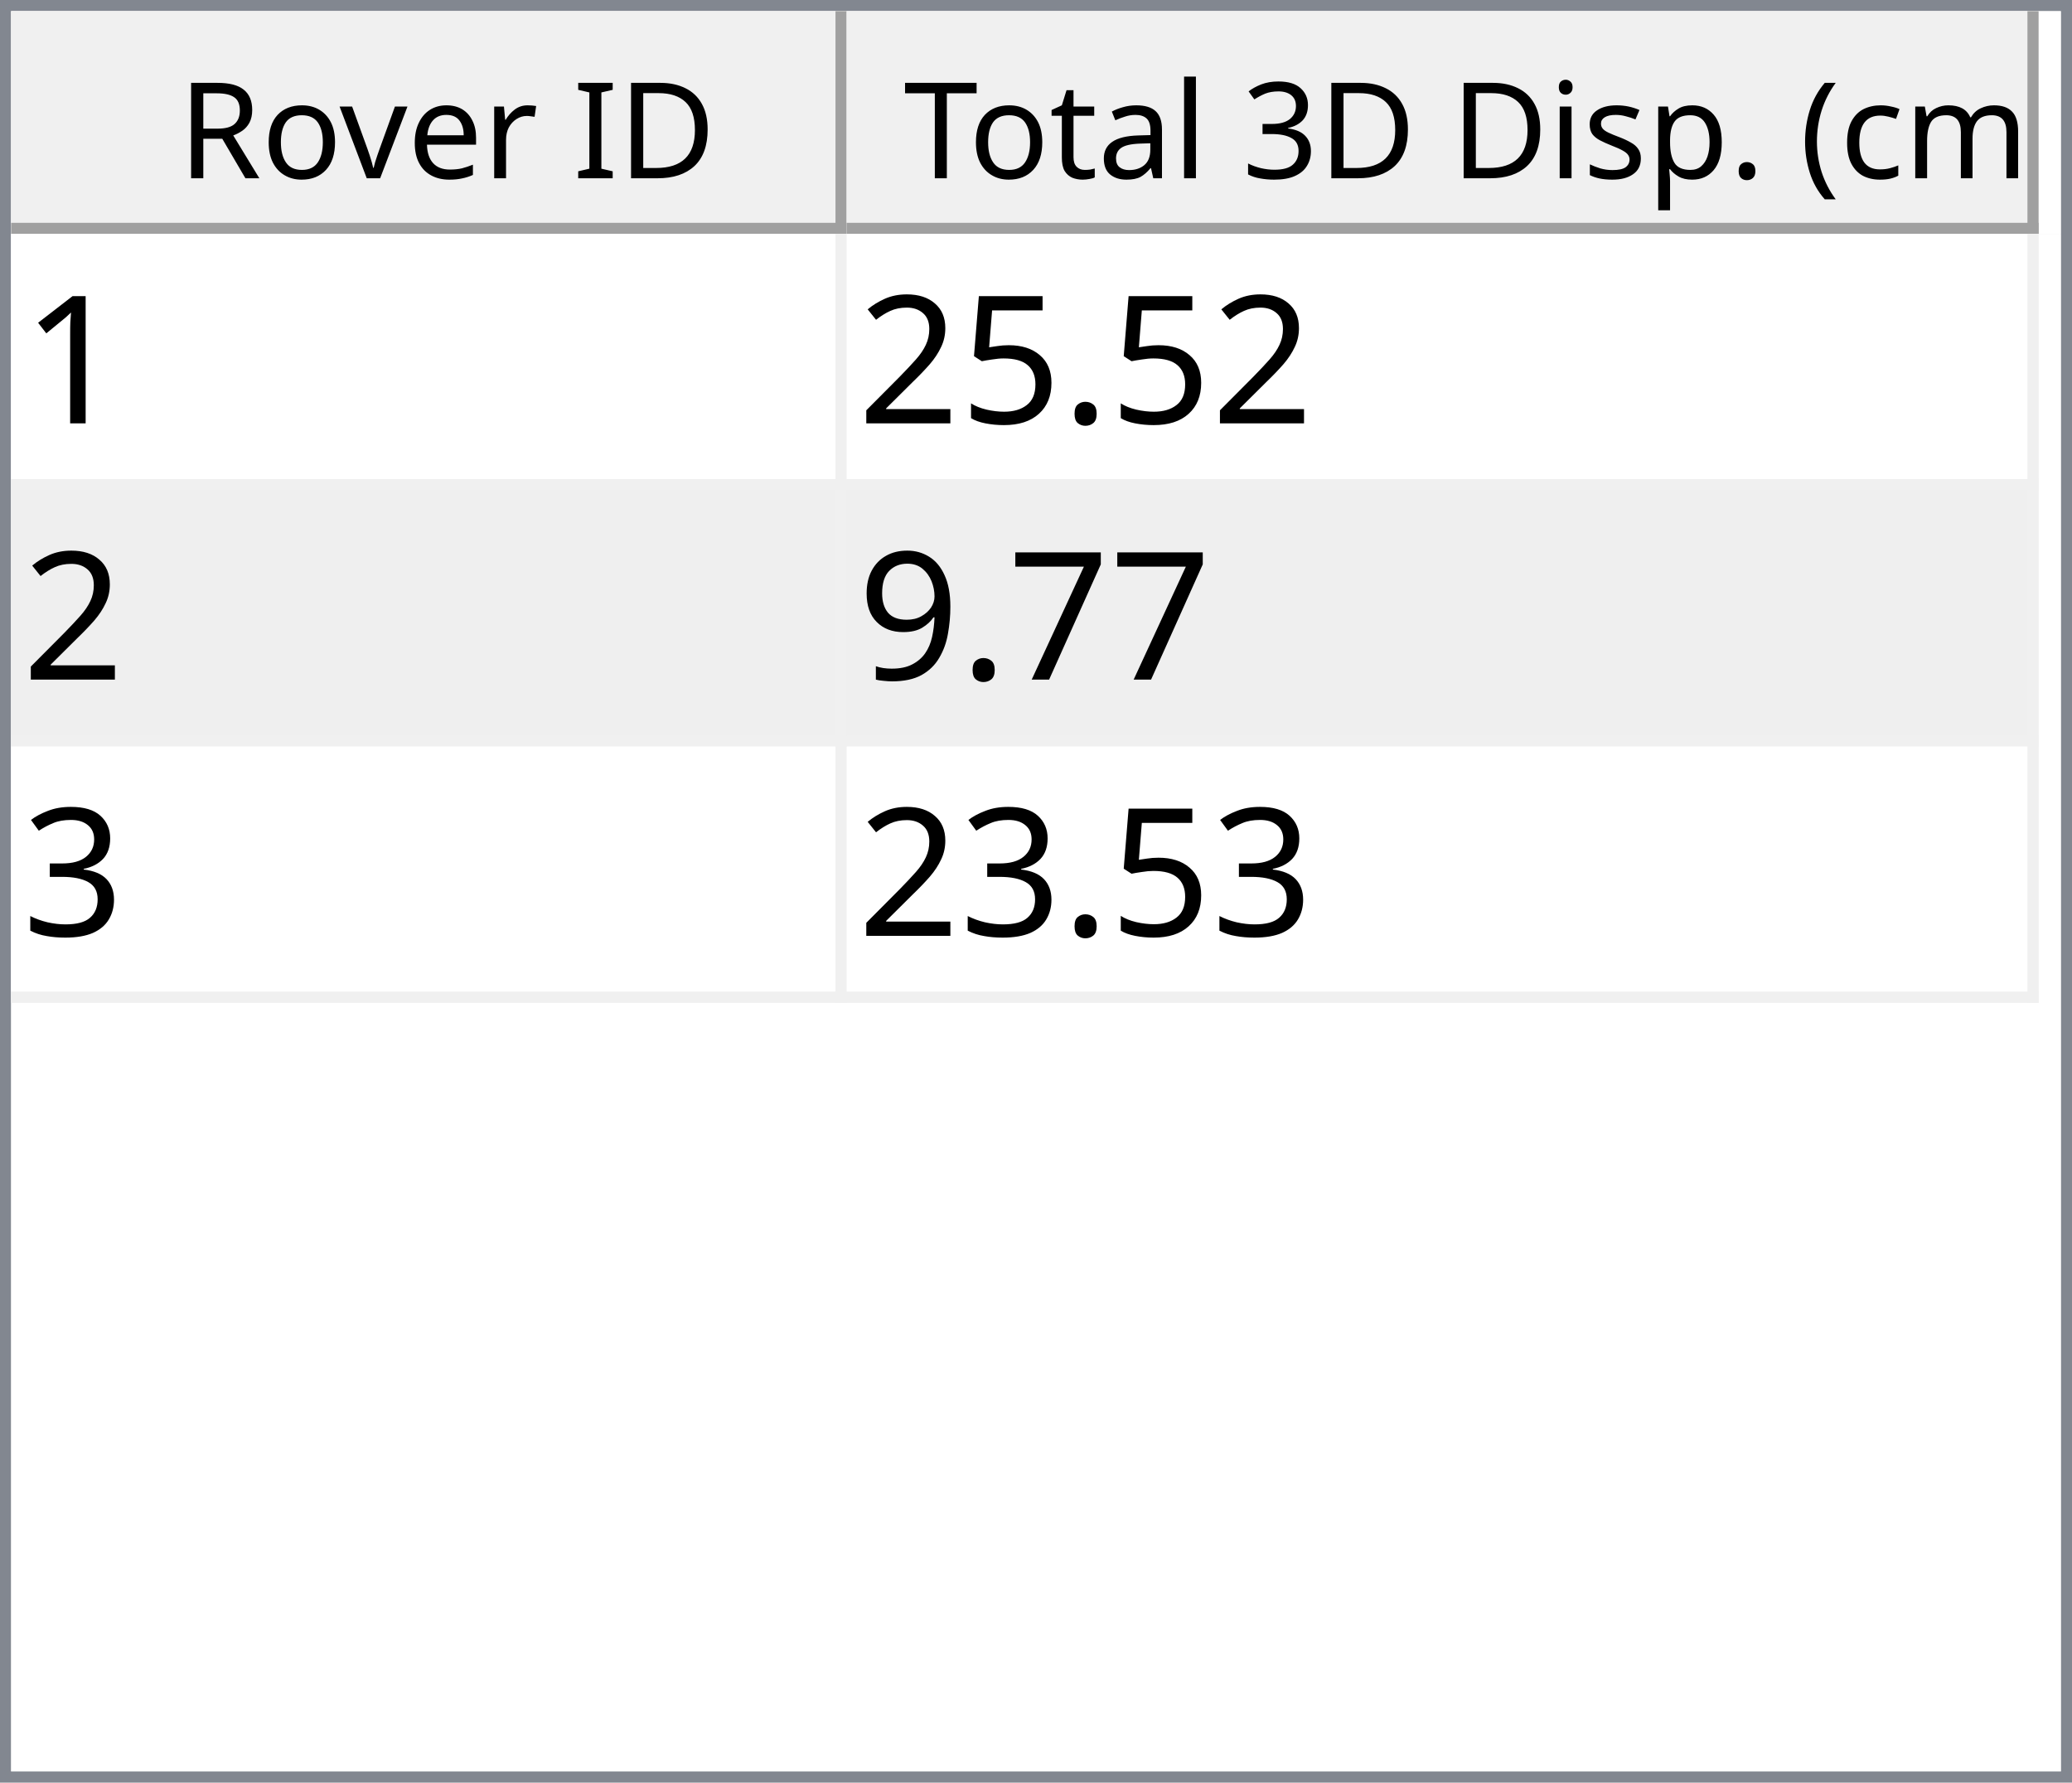
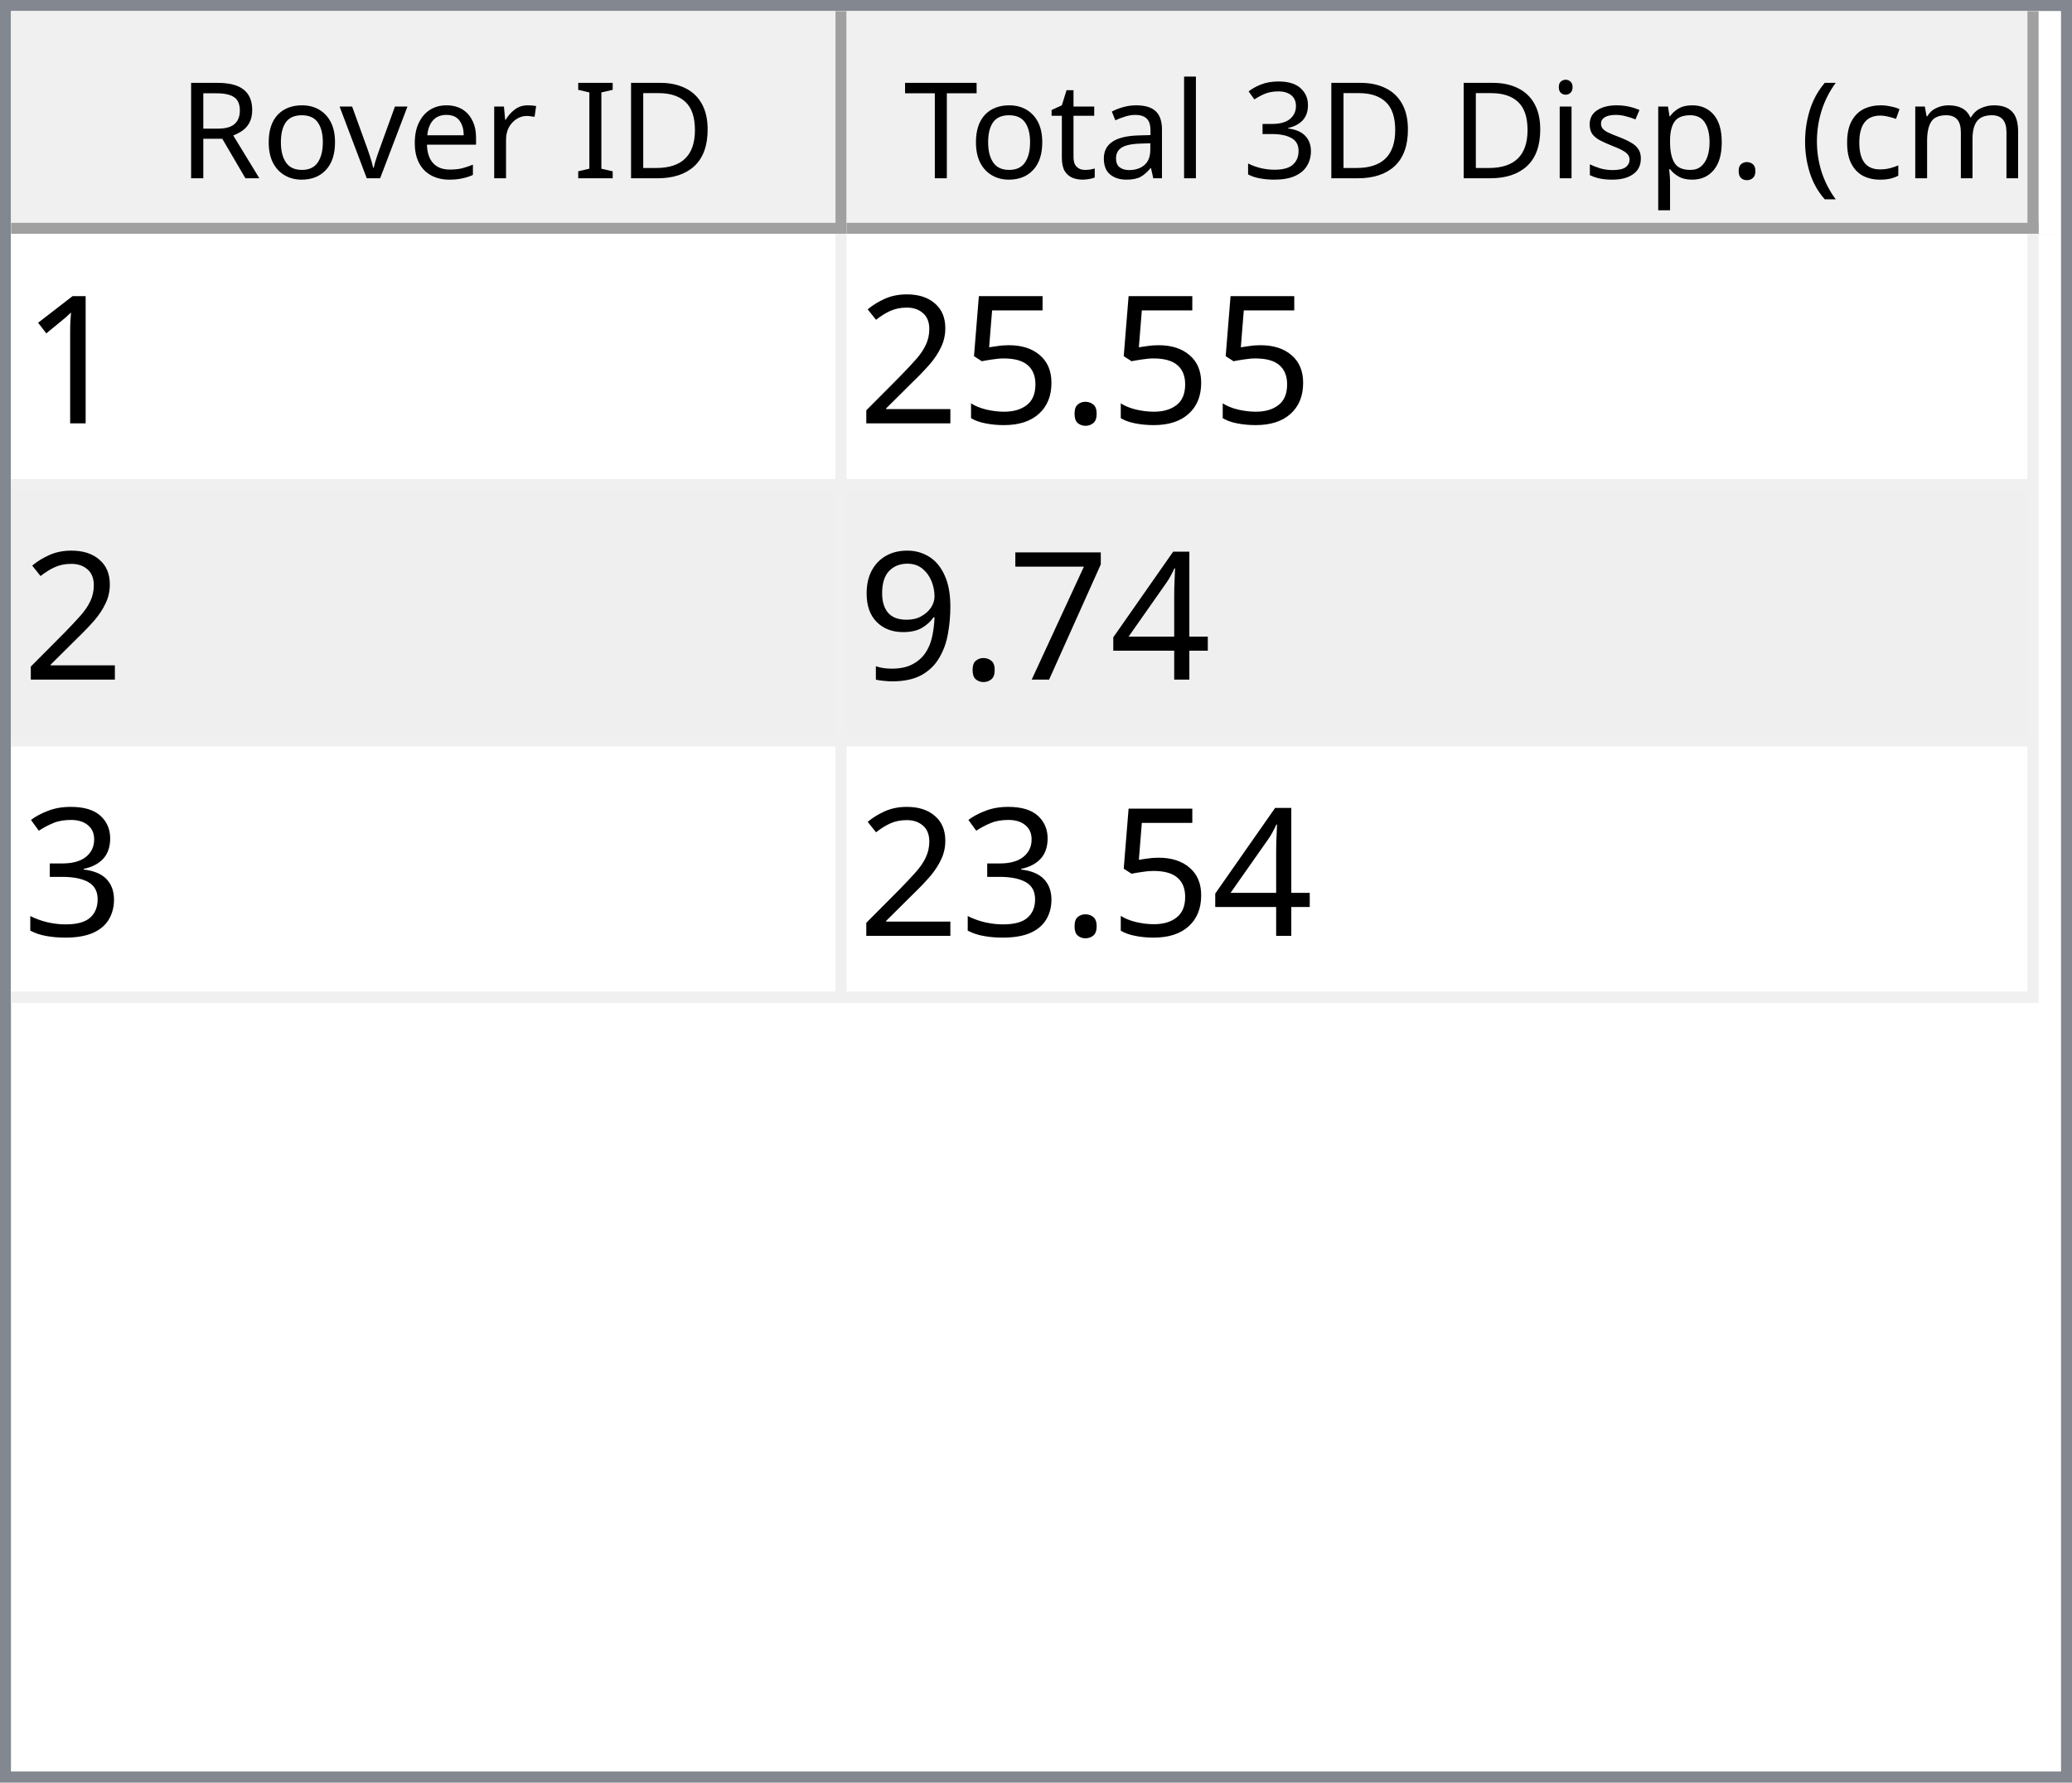
<svg xmlns="http://www.w3.org/2000/svg" style="fill-opacity:1; color-rendering:auto; color-interpolation:auto; text-rendering:auto; stroke:black; stroke-linecap:square; stroke-miterlimit:10; shape-rendering:auto; stroke-opacity:1; fill:black; stroke-dasharray:none; font-weight:normal; stroke-width:1; font-family:'Dialog'; font-style:normal; stroke-linejoin:miter; font-size:12px; stroke-dashoffset:0; image-rendering:auto;" width="186" height="160">
  <defs id="genericDefs" />
  <g>
    <defs id="defs1">
      <clipPath clipPathUnits="userSpaceOnUse" id="clipPath1">
        <path d="M0 0 L186 0 L186 160 L0 160 L0 0 Z" />
      </clipPath>
      <clipPath clipPathUnits="userSpaceOnUse" id="clipPath2">
        <path d="M0 0 L0 160 L186 160 L186 0 Z" />
      </clipPath>
      <clipPath clipPathUnits="userSpaceOnUse" id="clipPath3">
        <path d="M0 0 L0 20 L184 20 L184 0 Z" />
      </clipPath>
      <clipPath clipPathUnits="userSpaceOnUse" id="clipPath4">
        <path d="M0 0 L0 20 L75 20 L75 0 Z" />
      </clipPath>
      <clipPath clipPathUnits="userSpaceOnUse" id="clipPath5">
        <path d="M1 1 L1 19 L74 19 L74 1 Z" />
      </clipPath>
      <clipPath clipPathUnits="userSpaceOnUse" id="clipPath6">
        <path d="M0 0 L0 18 L73 18 L73 0 Z" />
      </clipPath>
      <clipPath clipPathUnits="userSpaceOnUse" id="clipPath7">
        <path d="M-0.5 -0.5 L-0.5 19.5 L74.5 19.5 L74.5 -0.5 Z" />
      </clipPath>
      <clipPath clipPathUnits="userSpaceOnUse" id="clipPath8">
        <path d="M0 0 L0 20 L107 20 L107 0 Z" />
      </clipPath>
      <clipPath clipPathUnits="userSpaceOnUse" id="clipPath9">
        <path d="M1 1 L1 19 L106 19 L106 1 Z" />
      </clipPath>
      <clipPath clipPathUnits="userSpaceOnUse" id="clipPath10">
        <path d="M0 0 L0 18 L105 18 L105 0 Z" />
      </clipPath>
      <clipPath clipPathUnits="userSpaceOnUse" id="clipPath11">
        <path d="M-0.5 -0.5 L-0.5 19.5 L106.5 19.5 L106.5 -0.5 Z" />
      </clipPath>
      <clipPath clipPathUnits="userSpaceOnUse" id="clipPath12">
        <path d="M0 0 L0 138 L184 138 L184 0 Z" />
      </clipPath>
      <clipPath clipPathUnits="userSpaceOnUse" id="clipPath13">
        <path d="M0 0 L0 69 L182 69 L182 0 Z" />
      </clipPath>
      <clipPath clipPathUnits="userSpaceOnUse" id="clipPath14">
        <path d="M-0.5 -0.5 L-0.5 68.5 L181.5 68.5 L181.5 -0.5 Z" />
      </clipPath>
      <clipPath clipPathUnits="userSpaceOnUse" id="clipPath15">
        <path d="M0 0 L0 22 L74 22 L74 0 Z" />
      </clipPath>
      <clipPath clipPathUnits="userSpaceOnUse" id="clipPath16">
        <path d="M0 0 L0 22 L106 22 L106 0 Z" />
      </clipPath>
      <font horiz-adv-x="64.551" id="font1">
        <font-face ascent="107.91" descent="25.098" units-per-em="100" style="font-style:normal; font-family:Segoe UI; font-weight:normal;" />
        <missing-glyph horiz-adv-x="64.551" d="M8.109 0 L8.109 68.266 L56.453 68.266 L56.453 0 L8.109 0 ZM15.328 7.234 L49.219 7.234 L49.219 61.031 L15.328 61.031 L15.328 7.234 Z" />
        <glyph unicode="D" horiz-adv-x="70.117" d="M9.188 0 L9.188 70.016 L28.516 70.016 Q65.531 70.016 65.531 35.891 Q65.531 19.672 55.25 9.836 Q44.969 0 27.734 0 L9.188 0 ZM17.391 62.594 L17.391 7.422 L27.828 7.422 Q41.609 7.422 49.273 14.797 Q56.938 22.172 56.938 35.688 Q56.938 62.594 28.328 62.594 L17.391 62.594 Z" />
        <glyph unicode="I" horiz-adv-x="26.611" d="M17.391 0 L9.188 0 L9.188 70.016 L17.391 70.016 L17.391 0 Z" />
        <glyph unicode=" " horiz-adv-x="27.393" d="" />
        <glyph unicode="r" horiz-adv-x="34.766" d="M34.188 41.891 Q32.078 43.5 28.125 43.5 Q23 43.5 19.555 38.672 Q16.109 33.844 16.109 25.484 L16.109 0 L8.109 0 L8.109 50 L16.109 50 L16.109 39.703 L16.312 39.703 Q18.016 44.969 21.531 47.922 Q25.047 50.875 29.391 50.875 Q32.516 50.875 34.188 50.203 L34.188 41.891 Z" />
        <glyph unicode="e" horiz-adv-x="52.295" d="M48.297 23 L12.984 23 Q13.188 14.656 17.484 10.109 Q21.781 5.562 29.297 5.562 Q37.75 5.562 44.828 11.141 L44.828 3.609 Q38.234 -1.172 27.391 -1.172 Q16.797 -1.172 10.742 5.641 Q4.688 12.453 4.688 24.812 Q4.688 36.469 11.305 43.82 Q17.922 51.172 27.734 51.172 Q37.547 51.172 42.922 44.828 Q48.297 38.484 48.297 27.203 L48.297 23 ZM40.094 29.781 Q40.047 36.719 36.75 40.578 Q33.453 44.438 27.594 44.438 Q21.922 44.438 17.969 40.383 Q14.016 36.328 13.094 29.781 L40.094 29.781 Z" />
        <glyph unicode="v" horiz-adv-x="47.9" d="M47.406 50 L27.484 0 L19.625 0 L0.688 50 L9.469 50 L22.172 13.672 Q23.578 9.672 23.922 6.688 L24.125 6.688 Q24.609 10.453 25.688 13.484 L38.969 50 L47.406 50 Z" />
        <glyph unicode="o" horiz-adv-x="58.594" d="M29 -1.172 Q17.922 -1.172 11.305 5.836 Q4.688 12.844 4.688 24.422 Q4.688 37.016 11.57 44.094 Q18.453 51.172 30.172 51.172 Q41.359 51.172 47.633 44.289 Q53.906 37.406 53.906 25.203 Q53.906 13.234 47.141 6.031 Q40.375 -1.172 29 -1.172 ZM29.594 44.438 Q21.875 44.438 17.383 39.188 Q12.891 33.938 12.891 24.703 Q12.891 15.828 17.43 10.695 Q21.969 5.562 29.594 5.562 Q37.359 5.562 41.531 10.594 Q45.703 15.625 45.703 24.906 Q45.703 34.281 41.531 39.359 Q37.359 44.438 29.594 44.438 Z" />
        <glyph unicode="R" horiz-adv-x="59.814" d="M59.375 0 L49.609 0 L37.891 19.625 Q36.281 22.359 34.766 24.289 Q33.25 26.219 31.664 27.438 Q30.078 28.656 28.25 29.219 Q26.422 29.781 24.125 29.781 L17.391 29.781 L17.391 0 L9.188 0 L9.188 70.016 L30.078 70.016 Q34.672 70.016 38.555 68.867 Q42.438 67.719 45.289 65.375 Q48.141 63.031 49.758 59.547 Q51.375 56.062 51.375 51.375 Q51.375 47.703 50.273 44.656 Q49.172 41.609 47.148 39.211 Q45.125 36.812 42.266 35.133 Q39.406 33.453 35.844 32.516 L35.844 32.328 Q37.594 31.547 38.891 30.547 Q40.188 29.547 41.359 28.18 Q42.531 26.812 43.68 25.078 Q44.828 23.344 46.234 21.047 L59.375 0 ZM17.391 62.594 L17.391 37.203 L28.516 37.203 Q31.594 37.203 34.203 38.133 Q36.812 39.062 38.719 40.797 Q40.625 42.531 41.703 45.047 Q42.781 47.562 42.781 50.688 Q42.781 56.297 39.141 59.445 Q35.5 62.594 28.609 62.594 L17.391 62.594 Z" />
        <glyph unicode=")" horiz-adv-x="30.176" d="M8.297 -15.922 L1.172 -15.922 Q16.406 2.344 16.406 26.812 Q16.406 51.469 1.078 70.016 L8.297 70.016 Q23.531 52.156 23.531 26.703 Q23.531 1.375 8.297 -15.922 Z" />
        <glyph unicode="m" horiz-adv-x="86.133" d="M79.109 0 L71.094 0 L71.094 28.719 Q71.094 37.016 68.531 40.727 Q65.969 44.438 59.906 44.438 Q54.781 44.438 51.195 39.75 Q47.609 35.062 47.609 28.516 L47.609 0 L39.594 0 L39.594 29.688 Q39.594 44.438 28.219 44.438 Q22.953 44.438 19.531 40.016 Q16.109 35.594 16.109 28.516 L16.109 0 L8.109 0 L8.109 50 L16.109 50 L16.109 42.094 L16.312 42.094 Q21.625 51.172 31.844 51.172 Q36.969 51.172 40.773 48.312 Q44.578 45.453 46 40.828 Q51.562 51.172 62.594 51.172 Q79.109 51.172 79.109 30.812 L79.109 0 Z" />
        <glyph unicode="c" horiz-adv-x="46.191" d="M42.188 2.297 Q36.422 -1.172 28.516 -1.172 Q17.828 -1.172 11.258 5.789 Q4.688 12.75 4.688 23.828 Q4.688 36.188 11.766 43.68 Q18.844 51.172 30.672 51.172 Q37.25 51.172 42.281 48.734 L42.281 40.531 Q36.719 44.438 30.375 44.438 Q22.703 44.438 17.797 38.945 Q12.891 33.453 12.891 24.516 Q12.891 15.719 17.508 10.641 Q22.125 5.562 29.891 5.562 Q36.422 5.562 42.188 9.906 L42.188 2.297 Z" />
        <glyph unicode="(" horiz-adv-x="30.176" d="M29.109 -15.922 L21.969 -15.922 Q6.844 1.375 6.844 26.703 Q6.844 52.156 21.969 70.016 L29.203 70.016 Q13.875 51.469 13.875 26.812 Q13.875 2.344 29.109 -15.922 Z" />
        <glyph unicode="." horiz-adv-x="21.68" d="M10.891 -1.078 Q8.641 -1.078 7.055 0.539 Q5.469 2.156 5.469 4.391 Q5.469 6.641 7.055 8.273 Q8.641 9.906 10.891 9.906 Q13.188 9.906 14.797 8.273 Q16.406 6.641 16.406 4.391 Q16.406 2.156 14.797 0.539 Q13.188 -1.078 10.891 -1.078 Z" />
        <glyph unicode="p" horiz-adv-x="58.789" d="M16.312 7.234 L16.109 7.234 L16.109 -23 L8.109 -23 L8.109 50 L16.109 50 L16.109 41.219 L16.312 41.219 Q22.219 51.172 33.594 51.172 Q43.266 51.172 48.688 44.461 Q54.109 37.75 54.109 26.469 Q54.109 13.922 48 6.375 Q41.891 -1.172 31.297 -1.172 Q21.578 -1.172 16.312 7.234 ZM16.109 27.391 L16.109 20.406 Q16.109 14.203 20.141 9.883 Q24.172 5.562 30.375 5.562 Q37.641 5.562 41.773 11.133 Q45.906 16.703 45.906 26.609 Q45.906 34.969 42.047 39.703 Q38.188 44.438 31.594 44.438 Q24.609 44.438 20.359 39.578 Q16.109 34.719 16.109 27.391 Z" />
        <glyph unicode="s" horiz-adv-x="42.432" d="M5.078 1.812 L5.078 10.406 Q11.625 5.562 19.484 5.562 Q30.031 5.562 30.031 12.594 Q30.031 14.594 29.125 15.992 Q28.219 17.391 26.68 18.461 Q25.141 19.531 23.07 20.383 Q21 21.234 18.609 22.172 Q15.281 23.484 12.766 24.828 Q10.25 26.172 8.57 27.859 Q6.891 29.547 6.031 31.695 Q5.172 33.844 5.172 36.719 Q5.172 40.234 6.789 42.945 Q8.406 45.656 11.086 47.484 Q13.766 49.312 17.211 50.242 Q20.656 51.172 24.312 51.172 Q30.812 51.172 35.938 48.922 L35.938 40.828 Q30.422 44.438 23.25 44.438 Q21 44.438 19.195 43.922 Q17.391 43.406 16.094 42.477 Q14.797 41.547 14.086 40.258 Q13.375 38.969 13.375 37.406 Q13.375 35.453 14.086 34.133 Q14.797 32.812 16.164 31.789 Q17.531 30.766 19.484 29.938 Q21.438 29.109 23.922 28.125 Q27.25 26.859 29.883 25.516 Q32.516 24.172 34.375 22.484 Q36.234 20.797 37.234 18.602 Q38.234 16.406 38.234 13.375 Q38.234 9.672 36.602 6.938 Q34.969 4.203 32.234 2.398 Q29.5 0.594 25.93 -0.289 Q22.359 -1.172 18.453 -1.172 Q10.75 -1.172 5.078 1.812 Z" />
        <glyph unicode="i" horiz-adv-x="24.219" d="M12.203 62.703 Q10.062 62.703 8.547 64.164 Q7.031 65.625 7.031 67.875 Q7.031 70.125 8.547 71.609 Q10.062 73.094 12.203 73.094 Q14.406 73.094 15.945 71.609 Q17.484 70.125 17.484 67.875 Q17.484 65.719 15.945 64.211 Q14.406 62.703 12.203 62.703 ZM16.109 0 L8.109 0 L8.109 50 L16.109 50 L16.109 0 Z" />
        <glyph unicode="3" horiz-adv-x="53.906" d="M46.531 19.828 Q46.531 15.094 44.75 11.211 Q42.969 7.328 39.719 4.57 Q36.469 1.812 31.93 0.297 Q27.391 -1.219 21.922 -1.219 Q11.922 -1.219 6 2.594 L6 11.188 Q13.094 5.609 22.219 5.609 Q25.875 5.609 28.828 6.539 Q31.781 7.469 33.906 9.227 Q36.031 10.984 37.18 13.477 Q38.328 15.969 38.328 19.094 Q38.328 32.812 18.797 32.812 L12.984 32.812 L12.984 39.594 L18.5 39.594 Q35.797 39.594 35.797 52.484 Q35.797 64.406 22.609 64.406 Q15.188 64.406 8.688 59.422 L8.688 67.188 Q15.375 71.188 24.609 71.188 Q29 71.188 32.57 69.969 Q36.141 68.75 38.68 66.555 Q41.219 64.359 42.609 61.281 Q44 58.203 44 54.5 Q44 40.672 30.031 36.719 L30.031 36.531 Q33.594 36.141 36.625 34.797 Q39.656 33.453 41.852 31.305 Q44.047 29.156 45.289 26.25 Q46.531 23.344 46.531 19.828 Z" />
        <glyph unicode="l" horiz-adv-x="24.219" d="M16.109 0 L8.109 0 L8.109 74.031 L16.109 74.031 L16.109 0 Z" />
        <glyph unicode="a" horiz-adv-x="50.879" d="M43.891 0 L35.891 0 L35.891 7.812 L35.688 7.812 Q30.469 -1.172 20.312 -1.172 Q12.844 -1.172 8.617 2.781 Q4.391 6.734 4.391 13.281 Q4.391 27.297 20.906 29.594 L35.891 31.688 Q35.891 44.438 25.594 44.438 Q16.547 44.438 9.281 38.281 L9.281 46.484 Q16.656 51.172 26.266 51.172 Q43.891 51.172 43.891 32.516 L43.891 0 ZM35.891 25.297 L23.828 23.641 Q18.266 22.859 15.43 20.875 Q12.594 18.891 12.594 13.875 Q12.594 10.203 15.211 7.883 Q17.828 5.562 22.172 5.562 Q28.125 5.562 32.008 9.742 Q35.891 13.922 35.891 20.312 L35.891 25.297 Z" />
        <glyph unicode="t" horiz-adv-x="33.887" d="M31.297 0.484 Q28.469 -1.078 23.828 -1.078 Q10.688 -1.078 10.688 13.578 L10.688 43.172 L2.094 43.172 L2.094 50 L10.688 50 L10.688 62.203 L18.703 64.797 L18.703 50 L31.297 50 L31.297 43.172 L18.703 43.172 L18.703 14.984 Q18.703 9.969 20.414 7.82 Q22.125 5.672 26.078 5.672 Q29.109 5.672 31.297 7.328 L31.297 0.484 Z" />
        <glyph unicode="T" horiz-adv-x="52.393" d="M50.594 62.594 L30.375 62.594 L30.375 0 L22.172 0 L22.172 62.594 L2 62.594 L2 70.016 L50.594 70.016 L50.594 62.594 Z" />
      </font>
      <font horiz-adv-x="75.0" id="font2">
        <font-face ascent="100.537" descent="21.973" units-per-em="100" style="font-style:normal; font-family:sans-serif; font-weight:normal;" />
        <missing-glyph horiz-adv-x="75.0" d="M12.5 0 L12.5 62.5 L62.5 62.5 L62.5 0 L12.5 0 ZM14.062 1.562 L60.938 1.562 L60.938 60.938 L14.062 60.938 L14.062 1.562 Z" />
        <glyph unicode="1" horiz-adv-x="55.615" d="M37.25 0 L28.469 0 L28.469 56 Q25.297 52.984 20.141 49.953 Q14.984 46.922 10.891 45.406 L10.891 53.906 Q18.266 57.375 23.781 62.305 Q29.297 67.234 31.594 71.875 L37.25 71.875 L37.25 0 Z" />
        <glyph unicode="." horiz-adv-x="27.783" d="M9.078 0 L9.078 10.016 L19.094 10.016 L19.094 0 L9.078 0 Z" />
        <glyph unicode="5" horiz-adv-x="55.615" d="M4.156 18.75 L13.375 19.531 Q14.406 12.797 18.141 9.398 Q21.875 6 27.156 6 Q33.5 6 37.891 10.789 Q42.281 15.578 42.281 23.484 Q42.281 31 38.062 35.352 Q33.844 39.703 27 39.703 Q22.75 39.703 19.336 37.773 Q15.922 35.844 13.969 32.766 L5.719 33.844 L12.641 70.609 L48.25 70.609 L48.25 62.203 L19.672 62.203 L15.828 42.969 Q22.266 47.469 29.344 47.469 Q38.719 47.469 45.164 40.969 Q51.609 34.469 51.609 24.266 Q51.609 14.547 45.953 7.469 Q39.062 -1.219 27.156 -1.219 Q17.391 -1.219 11.211 4.25 Q5.031 9.719 4.156 18.75 Z" />
        <glyph unicode="2" horiz-adv-x="55.615" d="M50.344 8.453 L50.344 0 L3.031 0 Q2.938 3.172 4.047 6.109 Q5.859 10.938 9.836 15.625 Q13.812 20.312 21.344 26.469 Q33.016 36.031 37.117 41.625 Q41.219 47.219 41.219 52.203 Q41.219 57.422 37.477 61.008 Q33.734 64.594 27.734 64.594 Q21.391 64.594 17.578 60.789 Q13.766 56.984 13.719 50.25 L4.688 51.172 Q5.609 61.281 11.664 66.578 Q17.719 71.875 27.938 71.875 Q38.234 71.875 44.242 66.164 Q50.25 60.453 50.25 52 Q50.25 47.703 48.492 43.555 Q46.734 39.406 42.656 34.812 Q38.578 30.219 29.109 22.219 Q21.188 15.578 18.945 13.211 Q16.703 10.844 15.234 8.453 L50.344 8.453 Z" />
+         <glyph unicode="4" horiz-adv-x="55.615" d="M32.328 0 L32.328 17.141 L1.266 17.141 L1.266 25.203 L33.938 71.578 L41.109 71.578 L41.109 25.203 L50.781 25.203 L50.781 17.141 L41.109 17.141 L41.109 0 L32.328 0 ZM32.328 25.203 L32.328 57.469 L9.906 25.203 L32.328 25.203 Z" />
        <glyph unicode="7" horiz-adv-x="55.615" d="M4.734 62.203 L4.734 70.656 L51.078 70.656 L51.078 63.812 Q44.234 56.547 37.523 44.484 Q30.812 32.422 27.156 19.672 Q24.516 10.688 23.781 0 L14.75 0 Q14.891 8.453 18.062 20.414 Q21.234 32.375 27.172 43.484 Q33.109 54.594 39.797 62.203 L4.734 62.203 Z" />
        <glyph unicode="9" horiz-adv-x="55.615" d="M5.469 16.547 L13.922 17.328 Q14.984 11.375 18.016 8.688 Q21.047 6 25.781 6 Q29.828 6 32.883 7.859 Q35.938 9.719 37.891 12.82 Q39.844 15.922 41.164 21.195 Q42.484 26.469 42.484 31.938 Q42.484 32.516 42.438 33.688 Q39.797 29.5 35.234 26.883 Q30.672 24.266 25.344 24.266 Q16.453 24.266 10.305 30.711 Q4.156 37.156 4.156 47.703 Q4.156 58.594 10.578 65.234 Q17 71.875 26.656 71.875 Q33.641 71.875 39.43 68.117 Q45.219 64.359 48.219 57.398 Q51.219 50.438 51.219 37.25 Q51.219 23.531 48.242 15.406 Q45.266 7.281 39.383 3.031 Q33.5 -1.219 25.594 -1.219 Q17.188 -1.219 11.867 3.445 Q6.547 8.109 5.469 16.547 ZM41.453 48.141 Q41.453 55.719 37.43 60.156 Q33.406 64.594 27.734 64.594 Q21.875 64.594 17.531 59.812 Q13.188 55.031 13.188 47.406 Q13.188 40.578 17.312 36.305 Q21.438 32.031 27.484 32.031 Q33.594 32.031 37.523 36.305 Q41.453 40.578 41.453 48.141 Z" />
        <glyph unicode="3" horiz-adv-x="55.615" d="M4.203 18.891 L12.984 20.062 Q14.5 12.594 18.141 9.297 Q21.781 6 27 6 Q33.203 6 37.477 10.297 Q41.75 14.594 41.75 20.953 Q41.75 27 37.797 30.93 Q33.844 34.859 27.734 34.859 Q25.25 34.859 21.531 33.891 L22.516 41.609 Q23.391 41.5 23.922 41.5 Q29.547 41.5 34.039 44.43 Q38.531 47.359 38.531 53.469 Q38.531 58.297 35.258 61.477 Q31.984 64.656 26.812 64.656 Q21.688 64.656 18.266 61.43 Q14.844 58.203 13.875 51.766 L5.078 53.328 Q6.688 62.156 12.398 67.016 Q18.109 71.875 26.609 71.875 Q32.469 71.875 37.398 69.359 Q42.328 66.844 44.945 62.5 Q47.562 58.156 47.562 53.266 Q47.562 48.641 45.07 44.828 Q42.578 41.016 37.703 38.766 Q44.047 37.312 47.562 32.695 Q51.078 28.078 51.078 21.141 Q51.078 11.766 44.242 5.25 Q37.406 -1.266 26.953 -1.266 Q17.531 -1.266 11.305 4.352 Q5.078 9.969 4.203 18.891 Z" />
      </font>
    </defs>
    <g style="fill:white; stroke:white;">
      <rect x="0" y="0" width="186" style="clip-path:url(#clipPath1); stroke:none;" height="160" />
    </g>
    <g style="fill:white; text-rendering:optimizeSpeed; color-rendering:optimizeSpeed; image-rendering:optimizeSpeed; shape-rendering:crispEdges; stroke:white; color-interpolation:sRGB;">
      <rect x="0" width="186" height="160" y="0" style="stroke:none;" />
      <path style="stroke:none;" d="M0 160 L186 160 L186 0 L0 0 Z" />
    </g>
    <g style="fill:rgb(240,240,240); font-family:'Segoe UI'; stroke:rgb(240,240,240);">
      <rect x="0" y="0" width="186" style="clip-path:url(#clipPath2); stroke:none;" height="160" />
    </g>
    <g style="fill:rgb(130,135,144); font-family:'Segoe UI'; stroke:rgb(130,135,144);">
      <path d="M0 0 L186 0 L186 160 L0 160 L0 0 ZM1 1 L185 1 L185 159 L1 159 L1 1 Z" style="fill-rule:evenodd; clip-path:url(#clipPath2); stroke:none;" />
    </g>
    <g style="fill:white; font-family:'Segoe UI'; stroke:white;" transform="translate(1,1)">
      <rect x="0" y="0" width="184" style="clip-path:url(#clipPath3); stroke:none;" height="20" />
    </g>
    <g style="fill:rgb(240,240,240); font-family:'Segoe UI'; stroke:rgb(240,240,240);" transform="translate(1,1)">
      <rect x="0" y="0" width="75" style="clip-path:url(#clipPath4); stroke:none;" height="20" />
    </g>
    <g style="font-family:'Segoe UI';" transform="translate(2,2)">
      <text x="14" xml:space="preserve" y="14" style="clip-path:url(#clipPath6); stroke:none;">Rover ID</text>
    </g>
    <g style="fill:rgb(160,160,160); font-family:'Segoe UI'; stroke:rgb(160,160,160); stroke-linejoin:bevel;" transform="translate(1.5,1.5)">
      <line x1="74" x2="74" y1="0" style="fill:none; clip-path:url(#clipPath7);" y2="19" />
    </g>
    <g style="fill:rgb(160,160,160); font-family:'Segoe UI'; stroke:rgb(160,160,160); stroke-linejoin:bevel;" transform="matrix(1,0,0,1,1,1) translate(0.5,0.5)">
      <line x1="0" x2="74" y1="19" style="fill:none; clip-path:url(#clipPath7);" y2="19" />
    </g>
    <g style="fill:rgb(240,240,240); font-family:'Segoe UI'; stroke:rgb(240,240,240);" transform="translate(76,1)">
      <rect x="0" y="0" width="107" style="clip-path:url(#clipPath8); stroke:none;" height="20" />
    </g>
    <g style="font-family:'Segoe UI';" transform="translate(77,2)">
      <text x="1" xml:space="preserve" y="14" style="clip-path:url(#clipPath10); stroke:none;"> Total 3D Disp. (cm)</text>
    </g>
    <g style="fill:rgb(160,160,160); font-family:'Segoe UI'; stroke:rgb(160,160,160); stroke-linejoin:bevel;" transform="translate(76.5,1.5)">
      <line x1="106" x2="106" y1="0" style="fill:none; clip-path:url(#clipPath11);" y2="19" />
    </g>
    <g style="fill:rgb(160,160,160); font-family:'Segoe UI'; stroke:rgb(160,160,160); stroke-linejoin:bevel;" transform="matrix(1,0,0,1,76,1) translate(0.5,0.5)">
      <line x1="0" x2="106" y1="19" style="fill:none; clip-path:url(#clipPath11);" y2="19" />
    </g>
    <g style="fill:white; font-family:'Segoe UI'; stroke:white;" transform="translate(1,21)">
      <rect x="0" y="0" width="184" style="clip-path:url(#clipPath12); stroke:none;" height="138" />
    </g>
    <g style="fill:rgb(240,240,240); font-size:16px; font-family:sans-serif; stroke:rgb(240,240,240);" transform="translate(1,21)">
      <rect x="0" y="0" width="182" style="clip-path:url(#clipPath13); stroke:none;" height="69" />
      <line transform="translate(0.5,0.5)" x1="0" x2="181" y1="22" style="clip-path:url(#clipPath14); fill:none; stroke-linejoin:bevel;" y2="22" />
    </g>
    <g transform="matrix(1,0,0,1,1,21) translate(0.5,0.5)" style="fill:rgb(240,240,240); font-size:16px; font-family:sans-serif; stroke:rgb(240,240,240); stroke-linejoin:bevel;">
      <line x1="0" x2="181" y1="45" style="fill:none; clip-path:url(#clipPath14);" y2="45" />
    </g>
    <g transform="matrix(1,0,0,1,1,21) translate(0.5,0.5)" style="fill:rgb(240,240,240); font-size:16px; font-family:sans-serif; stroke:rgb(240,240,240); stroke-linejoin:bevel;">
      <line x1="0" x2="181" y1="68" style="fill:none; clip-path:url(#clipPath14);" y2="68" />
    </g>
    <g transform="matrix(1,0,0,1,1,21) translate(0.5,0.5)" style="fill:rgb(240,240,240); font-size:16px; font-family:sans-serif; stroke:rgb(240,240,240); stroke-linejoin:bevel;">
      <line x1="74" x2="74" y1="0" style="fill:none; clip-path:url(#clipPath14);" y2="68" />
    </g>
    <g transform="matrix(1,0,0,1,1,21) translate(0.5,0.5)" style="fill:rgb(240,240,240); font-size:16px; font-family:sans-serif; stroke:rgb(240,240,240); stroke-linejoin:bevel;">
      <line x1="181" x2="181" y1="0" style="fill:none; clip-path:url(#clipPath14);" y2="68" />
    </g>
    <g style="fill:white; font-size:16px; font-family:sans-serif; stroke:white;" transform="matrix(1,0,0,1,1,21)">
      <rect x="0" y="0" width="74" style="clip-path:url(#clipPath15); stroke:none;" height="22" />
      <text x="1" y="17" style="fill:black; clip-path:url(#clipPath15); stroke:none;" xml:space="preserve">1</text>
    </g>
    <g style="fill:white; font-size:16px; font-family:sans-serif; stroke:white;" transform="matrix(1,0,0,1,1,21) translate(75,0)">
      <rect x="0" y="0" width="106" style="clip-path:url(#clipPath16); stroke:none;" height="22" />
-       <text x="1" y="17" style="fill:black; clip-path:url(#clipPath16); stroke:none;" xml:space="preserve">25.52</text>
+       <text x="1" y="17" style="fill:black; clip-path:url(#clipPath16); stroke:none;" xml:space="preserve">25.55</text>
    </g>
    <g style="fill:rgb(239,239,239); font-size:16px; font-family:sans-serif; stroke:rgb(239,239,239);" transform="matrix(1,0,0,1,1,21) translate(0,23)">
      <rect x="0" y="0" width="74" style="clip-path:url(#clipPath15); stroke:none;" height="22" />
      <text x="1" y="17" style="fill:black; clip-path:url(#clipPath15); stroke:none;" xml:space="preserve">2</text>
    </g>
    <g style="fill:rgb(239,239,239); font-size:16px; font-family:sans-serif; stroke:rgb(239,239,239);" transform="matrix(1,0,0,1,1,21) translate(75,23)">
      <rect x="0" y="0" width="106" style="clip-path:url(#clipPath16); stroke:none;" height="22" />
-       <text x="1" y="17" style="fill:black; clip-path:url(#clipPath16); stroke:none;" xml:space="preserve">9.77</text>
+       <text x="1" y="17" style="fill:black; clip-path:url(#clipPath16); stroke:none;" xml:space="preserve">9.74</text>
    </g>
    <g style="fill:white; font-size:16px; font-family:sans-serif; stroke:white;" transform="matrix(1,0,0,1,1,21) translate(0,46)">
      <rect x="0" y="0" width="74" style="clip-path:url(#clipPath15); stroke:none;" height="22" />
      <text x="1" y="17" style="fill:black; clip-path:url(#clipPath15); stroke:none;" xml:space="preserve">3</text>
    </g>
    <g style="fill:white; font-size:16px; font-family:sans-serif; stroke:white;" transform="matrix(1,0,0,1,1,21) translate(75,46)">
      <rect x="0" y="0" width="106" style="clip-path:url(#clipPath16); stroke:none;" height="22" />
-       <text x="1" y="17" style="fill:black; clip-path:url(#clipPath16); stroke:none;" xml:space="preserve">23.53</text>
+       <text x="1" y="17" style="fill:black; clip-path:url(#clipPath16); stroke:none;" xml:space="preserve">23.54</text>
    </g>
  </g>
</svg>
